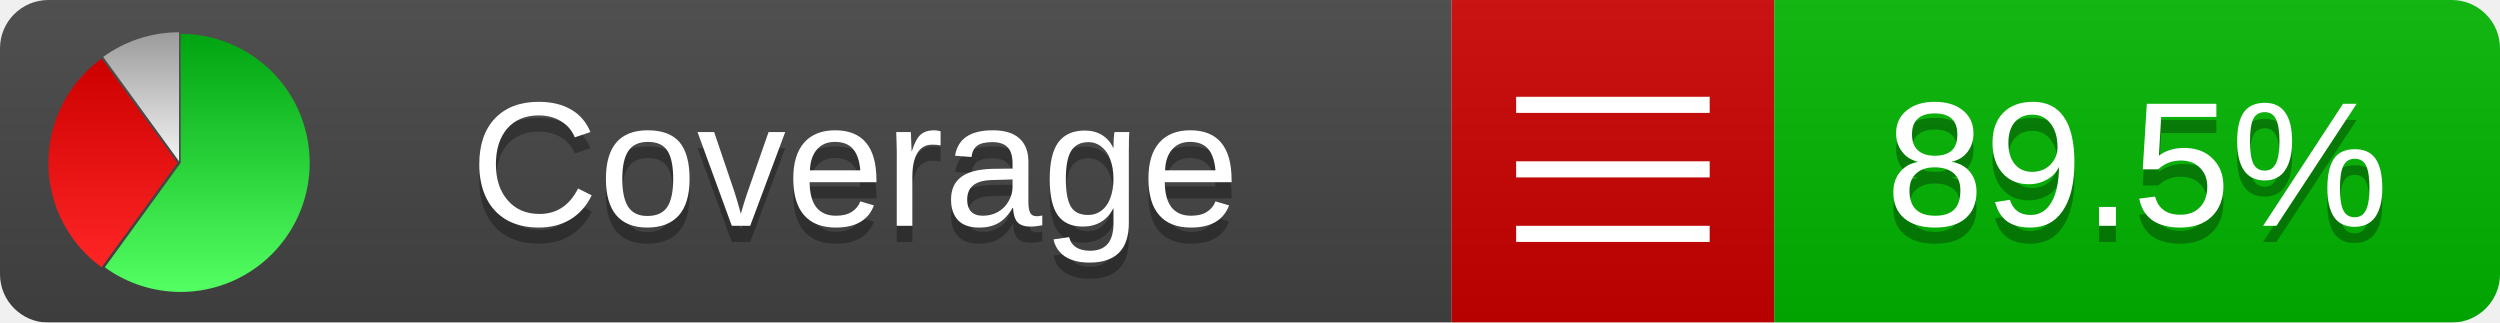
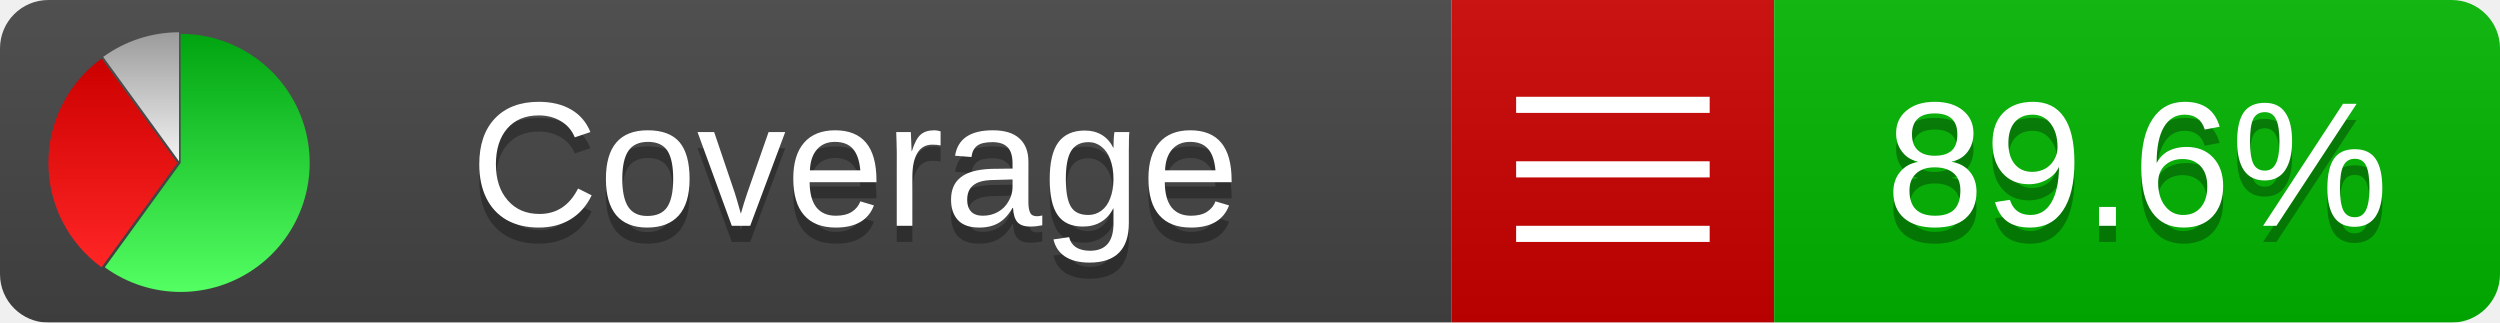
<svg xmlns="http://www.w3.org/2000/svg" xmlns:xlink="http://www.w3.org/1999/xlink" width="155" height="20">
  <style type="text/css">
          
            @keyframes fadeout {
              0 % { visibility: visible; opacity: 1; }
              40% { visibility: visible; opacity: 1; }
              50% { visibility: hidden; opacity: 0; }
              90% { visibility: hidden; opacity: 0; }
              100% { visibility: visible; opacity: 1; }
            }
            @keyframes fadein {
              0% { visibility: hidden; opacity: 0; }
              40% { visibility: hidden; opacity: 0; }
              50% { visibility: visible; opacity: 1; }
              90% { visibility: visible; opacity: 1; }
              100% { visibility: hidden; opacity: 0; }
            }
            .linecoverage {
                animation-duration: 10s;
                animation-name: fadeout;
                animation-iteration-count: infinite;
            }
            .branchcoverage {
                animation-duration: 10s;
                animation-name: fadein;
                animation-iteration-count: infinite;
            }
          
    </style>
  <defs>
    <linearGradient id="gradient" x2="0" y2="100%">
      <stop offset="0" stop-color="#bbb" stop-opacity=".1" />
      <stop offset="1" stop-opacity=".1" />
    </linearGradient>
    <linearGradient id="green" x2="0" y2="100%">
      <stop offset="0" stop-color="#00A410" />
      <stop offset="1" stop-color="#53FF63" />
    </linearGradient>
    <linearGradient id="red" x2="0" y2="100%">
      <stop offset="0" stop-color="#C00" />
      <stop offset="1" stop-color="#FF2525" />
    </linearGradient>
    <linearGradient id="gray" x2="0" y2="100%">
      <stop offset="0" stop-color="#9B9B9B" />
      <stop offset="1" stop-color="#F3F3F3" />
    </linearGradient>
    <mask id="mask">
      <rect width="155" height="20" rx="3" fill="#fff" />
    </mask>
    <g id="icon">
      <path style="fill:url(#green);" d="M205,202.5 l0,-200 a200,200 0 1,1 -117.558,361.803 z" />
      <path style="fill:url(#red);" d="M200,202.5 l-117.558,161.803 a200,200 0 0,1 0,-323.607 z" />
      <path style="fill:url(#gray);" d="M202.5,200 l-117.558,-161.803 a200,200 0 0,1 117.558,-38.196 z" />
    </g>
  </defs>
  <g mask="url(#mask)">
    <rect x="0" y="0" width="90" height="20" fill="#444" />
    <rect x="90" y="0" width="20" height="20" fill="#c00" />
    <rect x="110" y="0" width="45" height="20" fill="#00B600" />
    <rect x="0" y="0" width="155" height="20" fill="url(#gradient)" />
  </g>
  <g>
    <path class="" stroke="#fff" d="M94 6.5 h12 M94 10.5 h12 M94 14.5 h12" />
  </g>
  <g fill="#fff" text-anchor="middle" font-family="Verdana,Arial,Geneva,sans-serif" font-size="11">
    <a xlink:href="https://github.com/danielpalme/ReportGenerator" target="_top">
      <use xlink:href="#icon" transform="translate(3,2) scale(.04)" />
    </a>
    <text x="53" y="15" fill="#010101" fill-opacity=".3">Coverage</text>
    <text x="53" y="14" fill="#fff">Coverage</text>
-     <text class="" x="132.5" y="15" fill="#010101" fill-opacity=".3">89.5%</text>
-     <text class="" x="132.5" y="14">89.5%</text>
+     <text class="" x="132.5" y="15" fill="#010101" fill-opacity=".3">89.6%</text>
+     <text class="" x="132.5" y="14">89.6%</text>
  </g>
  <g>
    <rect class="" x="90" y="0" width="65" height="20" fill-opacity="0" />
  </g>
</svg>
